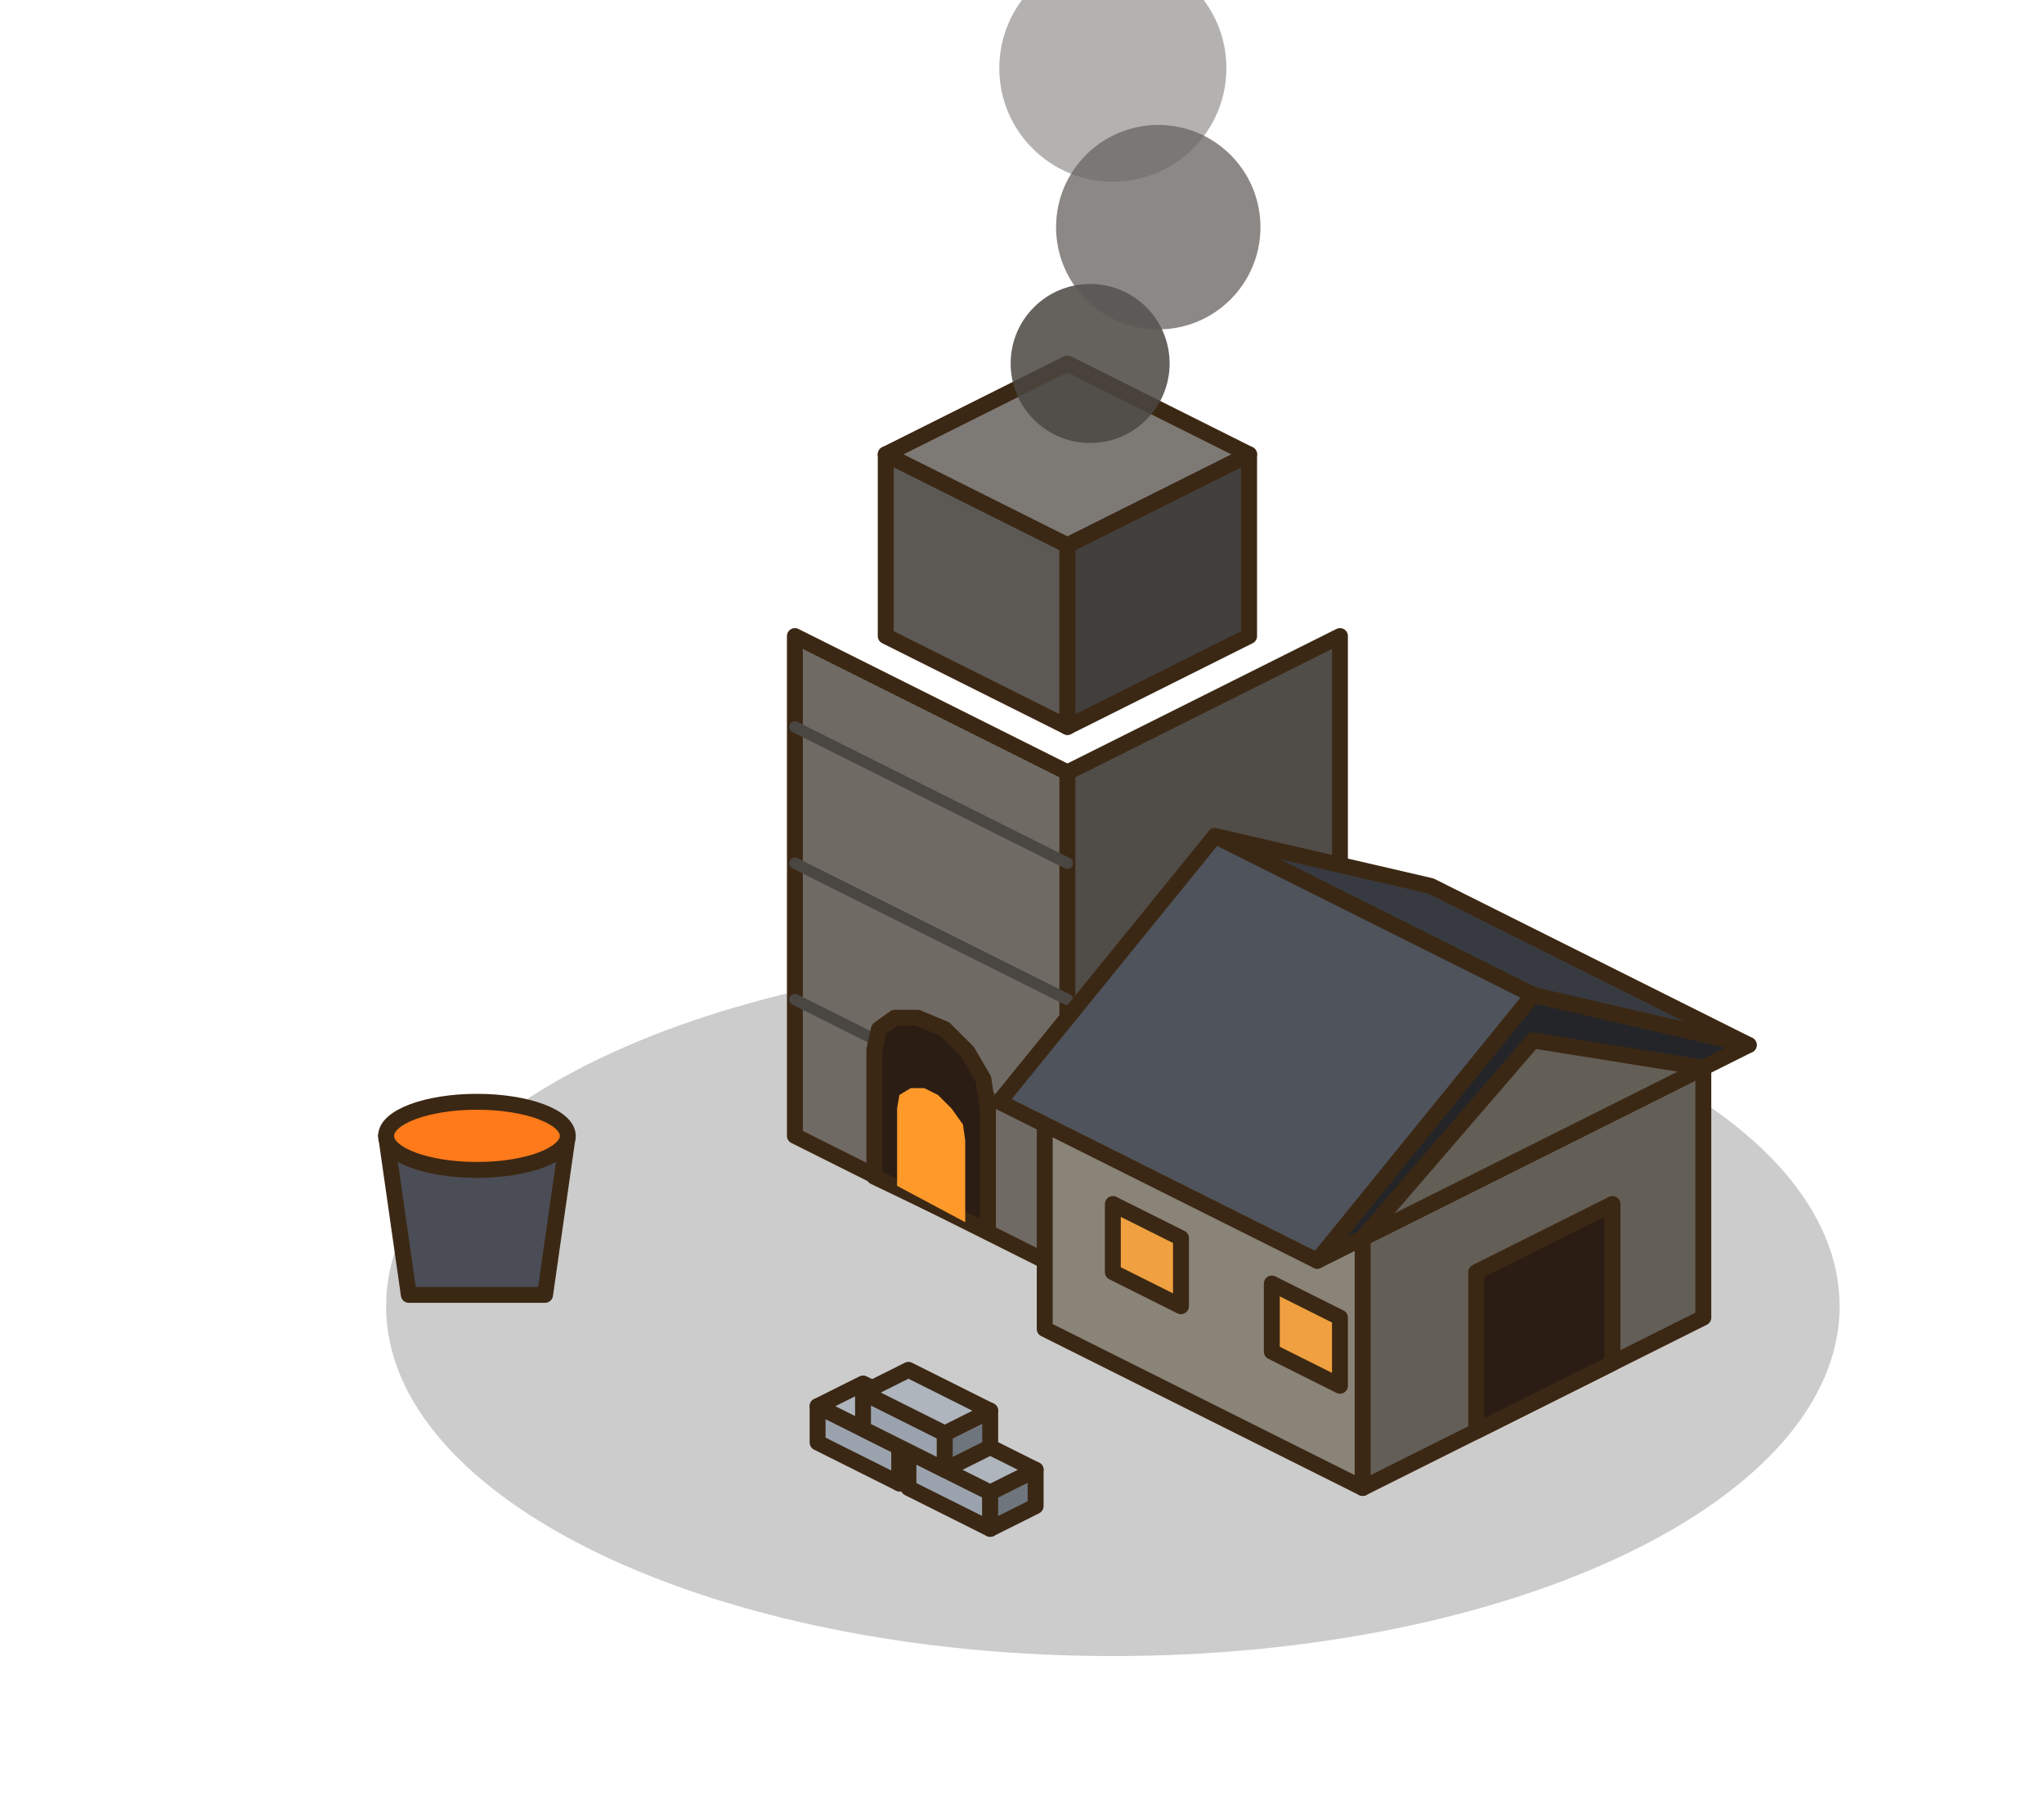
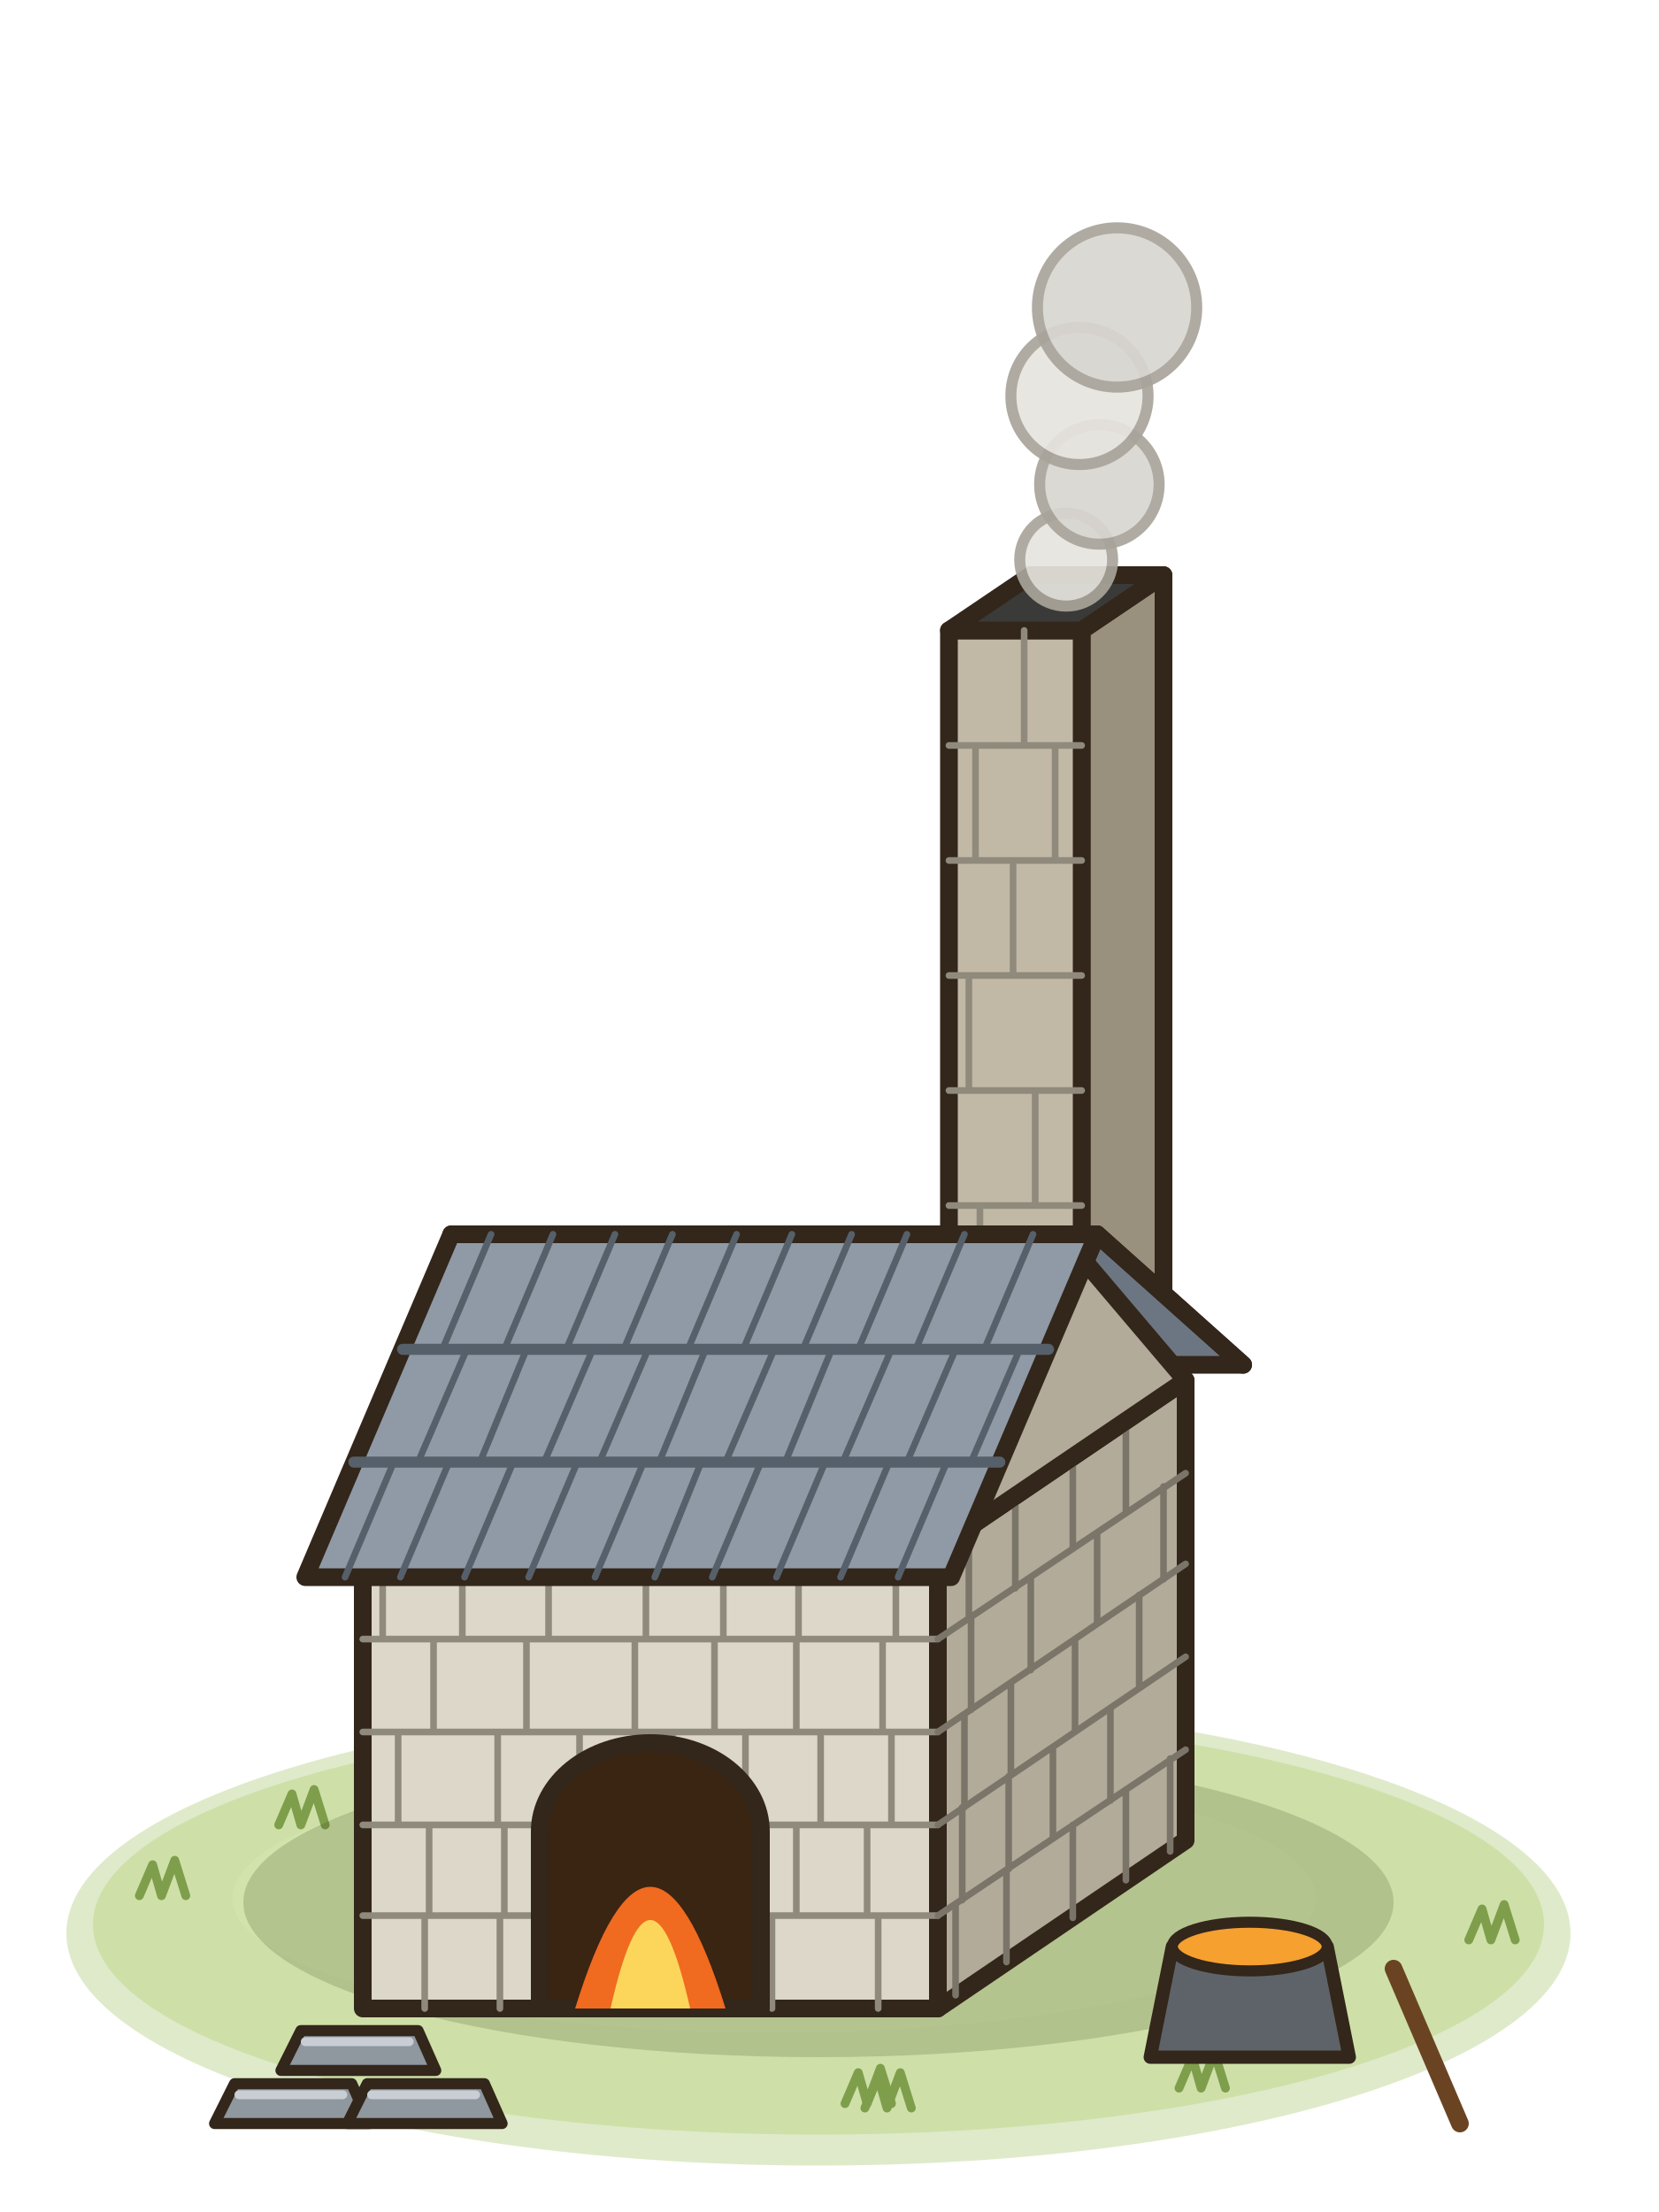
- <svg xmlns="http://www.w3.org/2000/svg" viewBox="0 0 90 80">
-   <ellipse cx="49" cy="57.5" rx="32" ry="15.4" fill="#000" stroke="none" opacity="0.2" />
-   <g stroke="#3b2814" stroke-width="0.7" stroke-linejoin="round" stroke-linecap="round">
-     <path d="M35,50 47,56 47,34 35,28Z" fill="#6f6a64" />
-     <path d="M47,56 59,50 59,28 47,34Z" fill="#504c48" />
-     <path d="M39,28 47,32 47,24 39,20Z" fill="#5c5853" />
-     <path d="M47,32 55,28 55,20 47,24Z" fill="#423f3c" />
-     <path d="M47,16 55,20 47,24 39,20Z" fill="#7d7975" />
-     <circle cx="48" cy="16" r="3.5" fill="#4a4642" stroke="none" opacity="0.85" />
-     <circle cx="51" cy="10" r="4.5" fill="#5a5652" stroke="none" opacity="0.7" />
-     <circle cx="49" cy="3" r="5" fill="#6a6662" stroke="none" opacity="0.5" />
-     <path d="M35,44 47,50" fill="none" stroke="#4a4642" stroke-width="0.5" />
-     <path d="M35,38 47,44" fill="none" stroke="#4a4642" stroke-width="0.5" />
-     <path d="M35,32 47,38" fill="none" stroke="#4a4642" stroke-width="0.5" />
-     <path d="M38.5,51.8 43.5,54.2 43.5,48.8 43.3,47.5 42.6,46.3 41.6,45.3 40.4,44.8 39.4,44.8 38.7,45.3 38.5,46.2Z" fill="#2b1d14" />
-     <path d="M39.5,52.2 42.5,53.8 42.5,50.2 42.4,49.5 41.9,48.8 41.3,48.2 40.7,47.9 40.1,47.9 39.6,48.2 39.5,48.8Z" fill="#ff9a2a" stroke="none" />
-     <path d="M46,58.5 60,65.5 60,54.5 46,47.5Z" fill="#8a8378" />
-     <path d="M60,65.5 75,58 75,47 60,54.5Z" fill="#635e56" />
-     <path d="M63,39 77,46 67.5,43.8 53.5,36.8Z" fill="#373a40" />
-     <path d="M44,48.5 58,55.5 67.5,43.8 53.5,36.8Z" fill="#4f535b" />
-     <path d="M58,55.5 67.5,43.8 77,46Z" fill="#242529" />
-     <path d="M60,54.5 67.5,45.8 75,47Z" fill="#635e56" />
-     <path d="M49,56 52,57.5 52,54.5 49,53Z" fill="#f0a040" />
-     <path d="M56,59.5 59,61 59,58 56,56.5Z" fill="#f0a040" />
-     <path d="M65,63 71,60 71,53 65,56Z" fill="#2b1d14" />
-     <path d="M36,63.5 39.6,65.3 39.6,63.7 36,61.9Z" fill="#9aa3ad" />
-     <path d="M39.6,65.3 41.6,64.3 41.6,62.7 39.6,63.7Z" fill="#6f757d" />
-     <path d="M38,60.9 41.6,62.7 39.6,63.7 36,61.9Z" fill="#aeb5bd" />
-     <path d="M40,65.5 43.6,67.3 43.6,65.7 40,63.9Z" fill="#9aa3ad" />
-     <path d="M43.6,67.3 45.6,66.3 45.6,64.7 43.6,65.7Z" fill="#6f757d" />
-     <path d="M42,62.9 45.6,64.7 43.6,65.7 40,63.9Z" fill="#aeb5bd" />
-     <path d="M38,62.9 41.6,64.7 41.6,63.1 38,61.3Z" fill="#9aa3ad" />
-     <path d="M41.6,64.7 43.6,63.7 43.6,62.1 41.6,63.1Z" fill="#6f757d" />
-     <path d="M40,60.3 43.6,62.1 41.6,63.1 38,61.3Z" fill="#aeb5bd" />
-     <path d="M17,50 25,50 24,57 18,57Z" fill="#4a4d55" />
-     <ellipse cx="21" cy="50" rx="4" ry="1.5" fill="#ff7a1a" />
+ <svg xmlns="http://www.w3.org/2000/svg" viewBox="0 0 75 100">
+   <g stroke="#33261a" stroke-width=".8" stroke-linejoin="round" stroke-linecap="round">
+     <ellipse cx="37" cy="87.4" rx="34" ry="10.5" fill="#b9d08a" stroke="none" opacity=".45" />
+     <ellipse cx="37" cy="87" rx="32.8" ry="9.5" fill="#c8dc9c" stroke="none" opacity=".75" />
+     <ellipse cx="35" cy="85.8" rx="24.5" ry="6.1" fill="#d4e4ac" stroke="none" opacity=".7" />
+     <path d="M38.2,95.1 38.8,93.7 39.2,95.1 39.8,93.5 40.3,95.1" fill="none" stroke="#7f9e4c" stroke-width=".4" />
+     <path d="M12.6,82.5 13.2,81.1 13.6,82.5 14.2,80.9 14.7,82.5" fill="none" stroke="#7f9e4c" stroke-width=".4" />
+     <path d="M66.4,87.7 67,86.3 67.4,87.7 68,86.1 68.5,87.7" fill="none" stroke="#7f9e4c" stroke-width=".4" />
+     <path d="M39.1,95.3 39.7,93.9 40.1,95.3 40.7,93.7 41.2,95.3" fill="none" stroke="#7f9e4c" stroke-width=".4" />
+     <path d="M50.9,79.6 51.5,78.2 51.9,79.6 52.5,78 53,79.6" fill="none" stroke="#7f9e4c" stroke-width=".4" />
+     <path d="M53.3,94.4 53.9,93 54.3,94.4 54.9,92.8 55.4,94.4" fill="none" stroke="#7f9e4c" stroke-width=".4" />
+     <path d="M6.3,85.7 6.9,84.3 7.3,85.7 7.9,84.1 8.4,85.7" fill="none" stroke="#7f9e4c" stroke-width=".4" />
+     <ellipse cx="37" cy="86" rx="26" ry="7" fill="#2a3a10" stroke="none" opacity=".18" />
+     <path d="M48.9,85.7 52.6,83.2 52.6,26 48.9,28.5Z" fill="#9a907e" />
+     <path d="M42.9,85.7 48.9,85.7 48.9,28.5 42.9,28.5Z" fill="#c2b8a6" />
+     <path d="M42.9,28.5 48.9,28.5 52.6,26 46.6,26Z" fill="#3a3a38" />
+     <path d="M42.9,54.5L48.9,54.5M44.3,59.7L44.3,54.5M42.9,49.3L48.9,49.3M46.8,54.5L46.8,49.3M42.9,44.1L48.9,44.1M43.8,49.3L43.8,44.1M42.9,38.9L48.9,38.9M45.8,44.1L45.8,38.9M42.9,33.7L48.9,33.7M44.1,38.9L44.1,33.7M47.7,38.9L47.7,33.7M46.3,33.7L46.3,28.5" fill="none" stroke="#8f8a7c" stroke-width=".3" />
+     <circle cx="48.2" cy="25.3" r="2.1" fill="#e6e4de" stroke="#a8a49a" stroke-width=".5" opacity=".92" />
+     <circle cx="49.7" cy="21.9" r="2.7" fill="#d8d6d0" stroke="#a8a49a" stroke-width=".5" opacity=".92" />
+     <circle cx="48.8" cy="17.9" r="3.1" fill="#e6e4de" stroke="#a8a49a" stroke-width=".5" opacity=".92" />
+     <circle cx="50.5" cy="13.9" r="3.6" fill="#d8d6d0" stroke="#a8a49a" stroke-width=".5" opacity=".92" />
+     <path d="M42.4,90.8 53.6,83.2 53.6,62.4 42.4,70Z" fill="#b2ab9a" />
+     <path d="M16.4,90.8 42.4,90.8 42.4,70 16.4,70Z" fill="#dcd7c8" />
+     <path d="M16.4,86.6L42.4,86.6M19.2,90.8L19.2,86.6M22.6,90.8L22.6,86.6M27.5,90.8L27.5,86.6M31,90.8L31,86.6M34.9,90.8L34.9,86.6M39.7,90.8L39.7,86.6M16.4,82.5L42.4,82.5M19.4,86.6L19.4,82.5M22.8,86.6L22.8,82.5M27.7,86.6L27.7,82.5M32.7,86.6L32.7,82.5M36,86.6L36,82.5M39.2,86.6L39.2,82.5M16.4,78.3L42.4,78.3M18,82.5L18,78.3M22.5,82.5L22.5,78.3M26.2,82.5L26.2,78.3M30.4,82.5L30.4,78.3M33.7,82.5L33.7,78.3M37.1,82.5L37.1,78.3M40.3,82.5L40.3,78.3M16.4,74.1L42.4,74.1M19.6,78.3L19.6,74.1M23.8,78.3L23.8,74.1M28.7,78.3L28.7,74.1M32.3,78.3L32.3,74.1M36,78.3L36,74.1M39.9,78.3L39.9,74.1M17.3,74.1L17.3,70M20.9,74.1L20.9,70M24.8,74.1L24.8,70M29.2,74.1L29.2,70M32.7,74.1L32.7,70M36.1,74.1L36.1,70M40.5,74.1L40.5,70" fill="none" stroke="#8f8a7c" stroke-width=".3" />
+     <path d="M42.4,86.6L53.6,79.1M43.2,90.2L43.2,86.1M45.5,88.7L45.5,84.6M48.5,86.7L48.5,82.5M50.9,85L50.9,80.9M52.9,83.7L52.9,79.5M42.4,82.5L53.6,74.9M43.5,85.9L43.5,81.7M45.6,84.5L45.6,80.3M47.6,83.1L47.6,79M50.2,81.4L50.2,77.2M42.4,78.3L53.6,70.7M43.6,81.7L43.6,77.5M45.7,80.2L45.7,76.1M48.6,78.3L48.6,74.1M51.5,76.3L51.5,72.1M42.4,74.1L53.6,66.6M43.9,77.3L43.9,73.2M46.6,75.5L46.6,71.3M49.6,73.4L49.6,69.3M52.6,71.4L52.6,67.2M43.8,73.2L43.8,69.1M45.9,71.8L45.9,67.6M48.5,70L48.5,65.9M50.9,68.4L50.9,64.2" fill="none" stroke="#7a7568" stroke-width=".3" />
+     <path d="M24.4,90.8V82.8A5,4 0 0 1 34.4,82.8V90.8Z" fill="#3a2412" />
+     <path d="M26,90.8Q29.4,79.8 32.8,90.8Z" fill="#f06a20" stroke="none" />
+     <path d="M27.6,90.8Q29.4,82.8 31.2,90.8Z" fill="#fcd65a" stroke="none" />
+     <path d="M20.4,55.8 49.6,55.8 56.2,61.7 27,61.7Z" fill="#6c7682" />
+     <path d="M42.4,70 53.6,62.4 48,55.8Z" fill="#b2ab9a" />
+     <path d="M13.8,71.3 43,71.3 49.6,55.8 20.4,55.8Z" fill="#8f9aa6" />
+     <path d="M16,66.1L45.2,66.1M18.2,61L47.4,61" fill="none" stroke="#56606a" stroke-width=".5" />
+     <path d="M15.6,71.3L17.8,66.1M18.1,71.3L20.3,66.1M21,71.3L23.2,66.1M23.9,71.3L26.1,66.1M26.9,71.3L29.1,66.1M29.6,71.3L31.7,66.1M32.2,71.3L34.4,66.1M35.1,71.3L37.3,66.1M38,71.3L40.2,66.1M40.6,71.3L42.8,66.1M18.9,66.1L21.1,61M21.7,66.1L23.8,61M24.6,66.1L26.8,61M27.1,66.1L29.3,61M29.8,66.1L31.9,61M32.8,66.1L35,61M35.5,66.1L37.6,61M38.1,66.1L40.3,61M41,66.1L43.2,61M43.9,66.1L46.1,61M20,61L22.2,55.8M22.8,61L25,55.8M25.6,61L27.8,55.8M28.2,61L30.4,55.8M31.1,61L33.3,55.8M33.6,61L35.8,55.8M36.3,61L38.5,55.8M38.8,61L41,55.8M41.4,61L43.6,55.8M44.5,61L46.7,55.8" fill="none" stroke="#56606a" stroke-width=".3" />
+     <path d="M56.2,61.7 49.6,55.8" fill="none" stroke-width=".8" />
+     <path d="M52,93L53,88H60L61,93Z" fill="#5e636a" stroke-width=".6" />
+     <ellipse cx="56.5" cy="88" rx="3.5" ry="1.1" fill="#f6a030" stroke-width=".5" />
+     <path d="M9.7,96L10.6,94.2H15.9L16.7,96Z" fill="#8f979f" stroke-width=".5" />
+     <path d="M10.8,94.7 15.5,94.7" fill="none" stroke="#c8ced4" stroke-width=".4" />
+     <path d="M15.7,96L16.6,94.2H21.9L22.7,96Z" fill="#8f979f" stroke-width=".5" />
+     <path d="M16.8,94.7 21.5,94.7" fill="none" stroke="#c8ced4" stroke-width=".4" />
+     <path d="M12.7,93.6L13.6,91.8H18.9L19.7,93.6Z" fill="#8f979f" stroke-width=".5" />
+     <path d="M13.8,92.3 18.5,92.3" fill="none" stroke="#c8ced4" stroke-width=".4" />
+     <path d="M63,89L66,96" fill="none" stroke="#6a4422" stroke-width=".8" />
  </g>
</svg>
